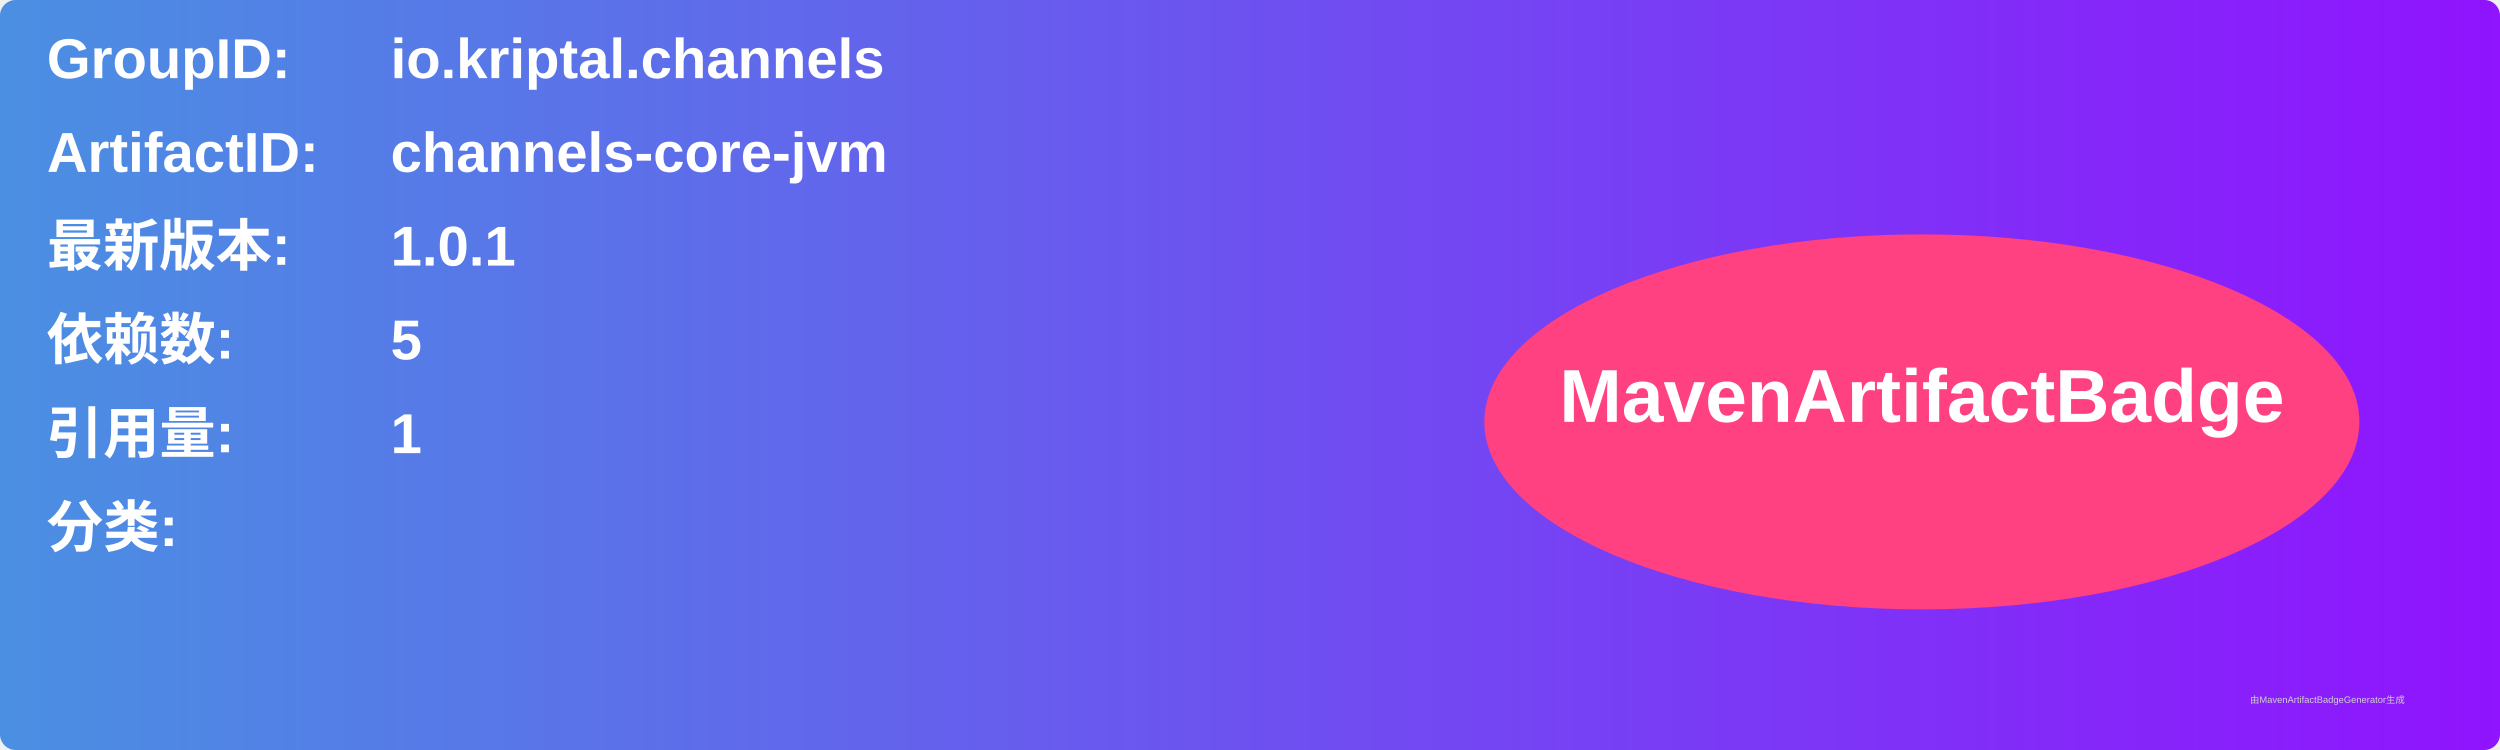
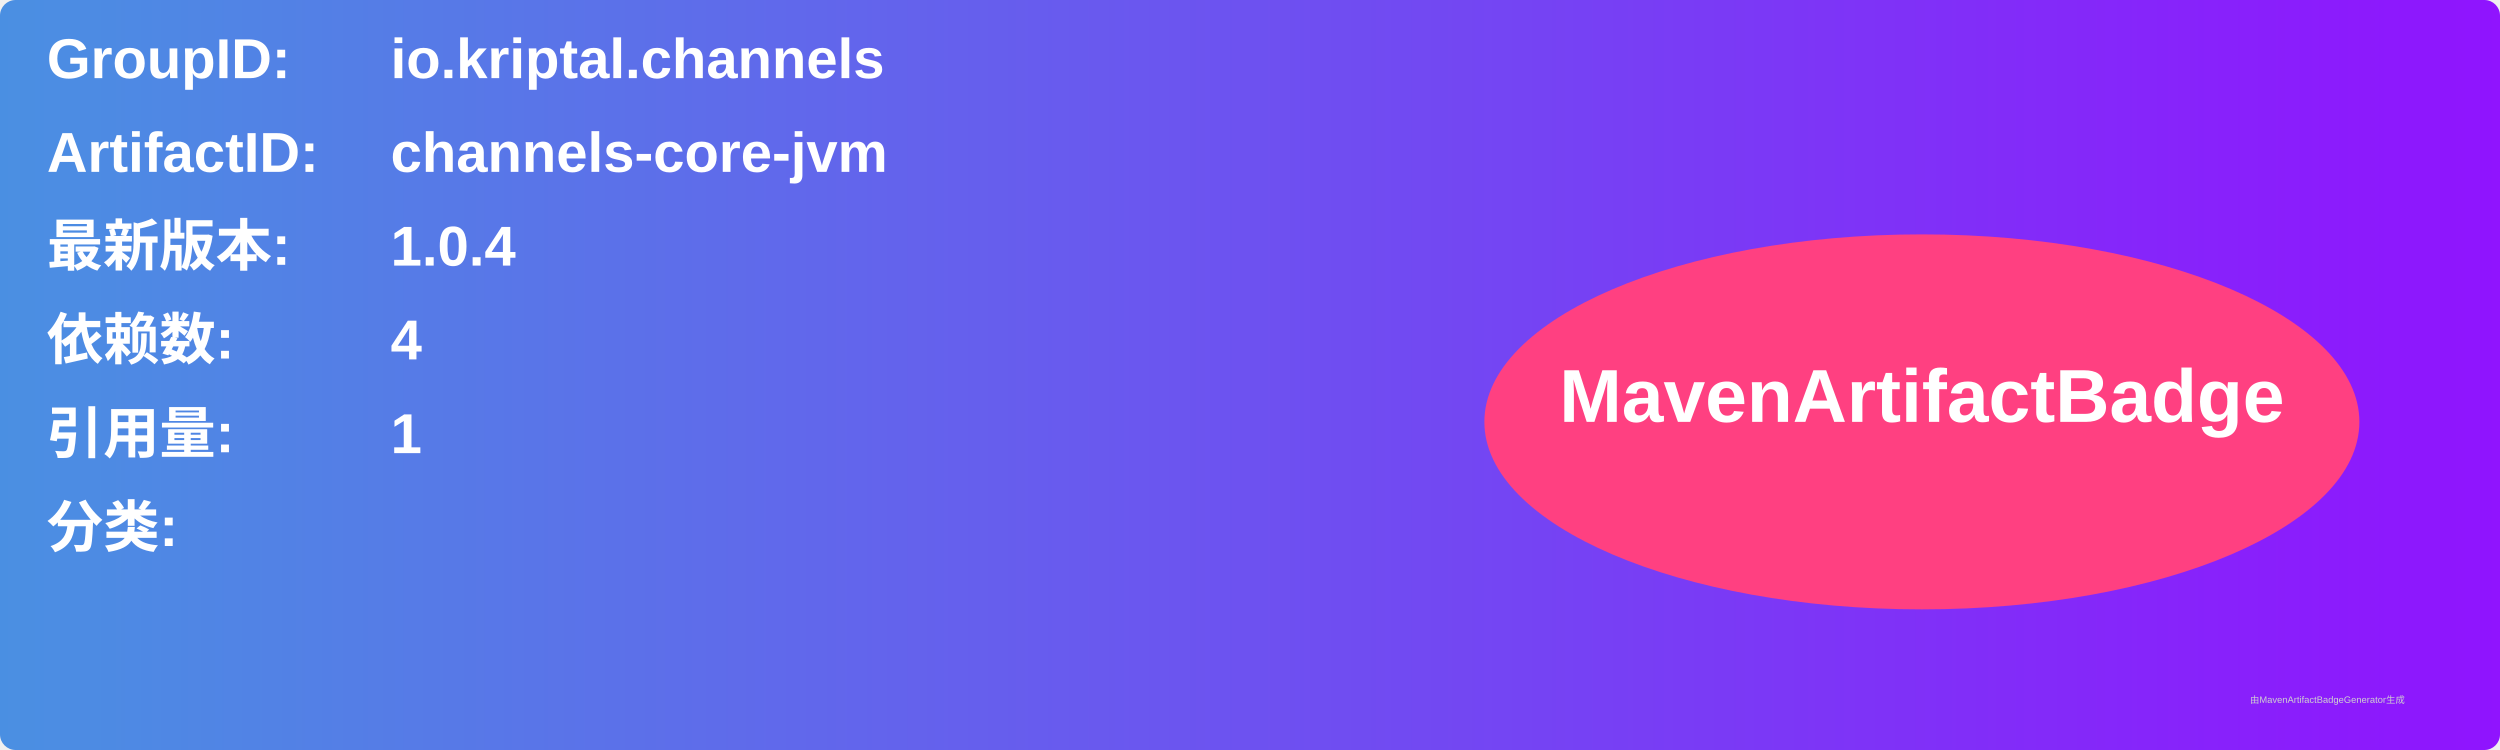
<svg xmlns="http://www.w3.org/2000/svg" width="800" height="240" viewBox="0 0 800 240">
  <linearGradient id="grad" x1="0%" y1="0%" x2="100%" y2="0%">
    <stop offset="0%" stop-color="#4a90e2" />
    <stop offset="100%" stop-color="#9013fe" />
  </linearGradient>
  <rect width="100%" height="100%" rx="5" ry="5" fill="url(#grad)" />
  <g transform="translate(15, 15)">
    <text x="0" y="10" font-family="Arial" font-size="18" fill="white" font-weight="bold" width="260">GroupID:</text>
    <text x="110" y="10" font-family="Arial" font-size="18" fill="white" font-weight="bold" width="460">io.kriptal.channels</text>
    <text x="0" y="40" font-family="Arial" font-size="18" fill="white" font-weight="bold" width="260">ArtifactID:</text>
    <text x="110" y="40" font-family="Arial" font-size="18" fill="white" font-weight="bold" width="460">channels-core-jvm</text>
    <text x="0" y="70" font-family="Arial" font-size="18" fill="white" font-weight="bold">最新版本:</text>
    <text x="110" y="70" font-family="Arial" font-size="18" fill="white" font-weight="bold">
-       <tspan font-weight="bold">1.0.1</tspan>
+       <tspan font-weight="bold">1.0.4</tspan>
    </text>
    <text x="0" y="100" font-family="Arial" font-size="18" fill="white" font-weight="bold">依赖数: </text>
    <text x="110" y="100" font-family="Arial" font-size="18" fill="white">
-       <tspan font-weight="bold">5</tspan>
+       <tspan font-weight="bold">4</tspan>
    </text>
    <text x="0" y="130" font-family="Arial" font-size="18" fill="white" font-weight="bold">引用量: </text>
    <text x="110" y="130" font-family="Arial" font-size="18" fill="white">
      <tspan font-weight="bold">1</tspan>
    </text>
    <text x="0" y="160" font-family="Arial" font-size="18" fill="white" font-weight="bold">分类:</text>
    <text x="10" y="190" font-family="Arial" font-size="10" fill="white">
      <tspan font-weight="bold" />
    </text>
    <ellipse cx="600" cy="120" rx="140" ry="60" fill="#ff4081" />
    <text x="600" y="120" text-anchor="middle" font-family="Arial" font-size="24" fill="white" font-weight="bold">MavenArtifactBadge</text>
  </g>
  <text x="720" y="225" font-family="Arial" font-size="3" fill="#d0d0d0">由MavenArtifactBadgeGenerator生成</text>
</svg>
